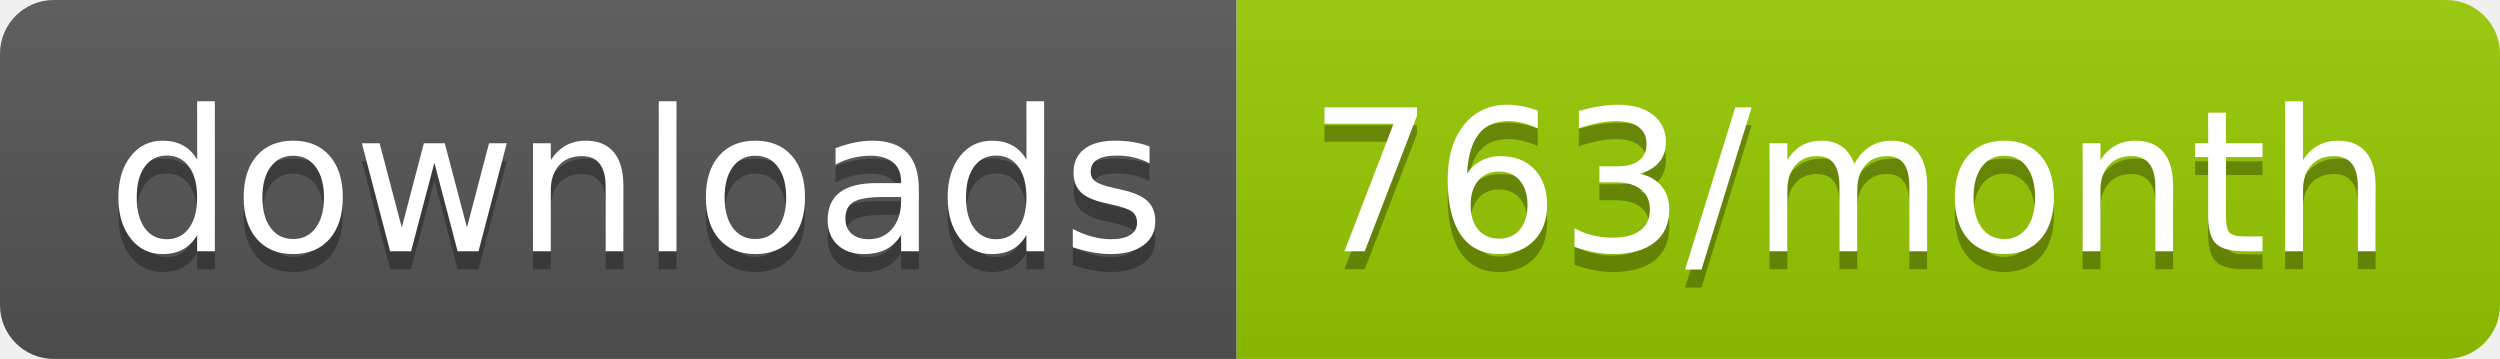
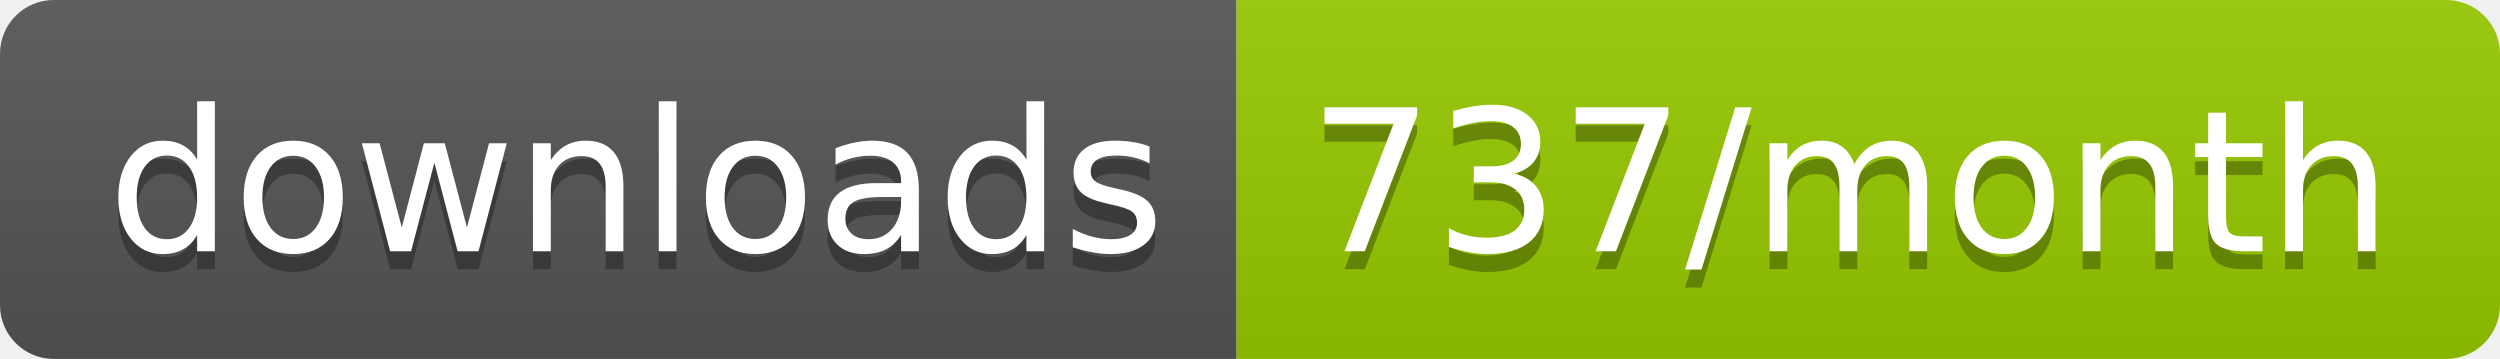
<svg xmlns="http://www.w3.org/2000/svg" width="139.3" height="20">
  <linearGradient id="smooth" x2="0" y2="100%">
    <stop offset="0" stop-color="#bbb" stop-opacity=".1" />
    <stop offset="1" stop-opacity=".1" />
  </linearGradient>
  <clipPath id="round">
    <rect width="139.3" height="20" rx="3" fill="#fff" />
  </clipPath>
  <g clip-path="url(#round)">
    <rect width="68.9" height="20" fill="#555" />
    <rect x="68.9" width="70.4" height="20" fill="#97CA00" />
    <rect width="139.3" height="20" fill="url(#smooth)" />
  </g>
  <g fill="#fff" text-anchor="middle" font-family="DejaVu Sans,Verdana,Geneva,sans-serif" font-size="110">
    <text x="354.5" y="150" fill="#010101" fill-opacity=".3" transform="scale(0.1)" textLength="589.0" lengthAdjust="spacing">downloads</text>
    <text x="354.5" y="140" transform="scale(0.1)" textLength="589.0" lengthAdjust="spacing">downloads</text>
-     <text x="1031.0" y="150" fill="#010101" fill-opacity=".3" transform="scale(0.1)" textLength="604.0" lengthAdjust="spacing">763/month</text>
-     <text x="1031.0" y="140" transform="scale(0.1)" textLength="604.0" lengthAdjust="spacing">763/month</text>
+     <text x="1031.0" y="150" fill="#010101" fill-opacity=".3" transform="scale(0.1)" textLength="604.0" lengthAdjust="spacing">737/month</text>
+     <text x="1031.0" y="140" transform="scale(0.1)" textLength="604.0" lengthAdjust="spacing">737/month</text>
  </g>
</svg>
